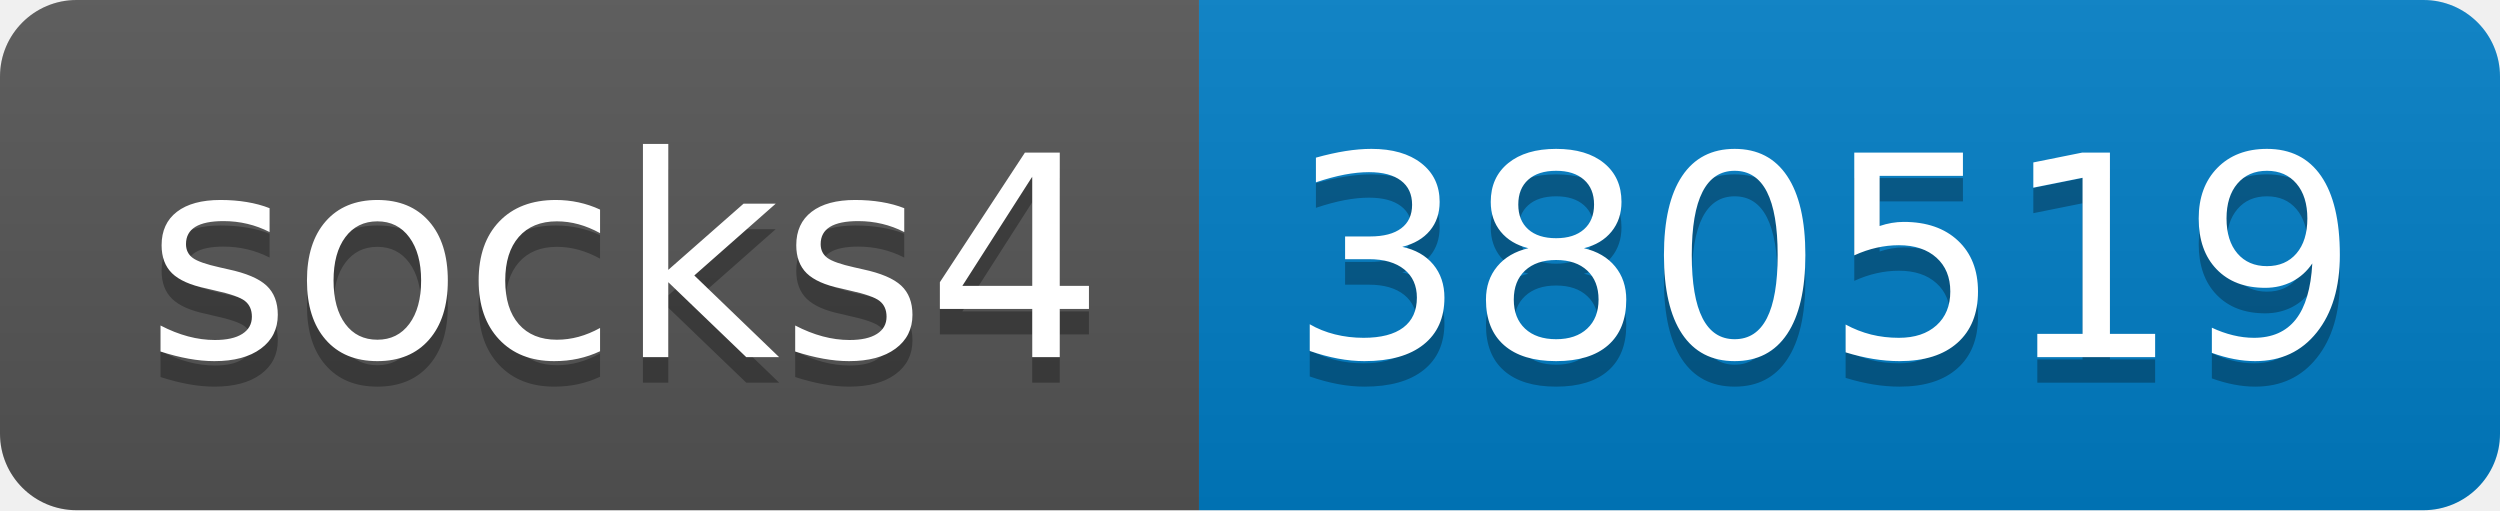
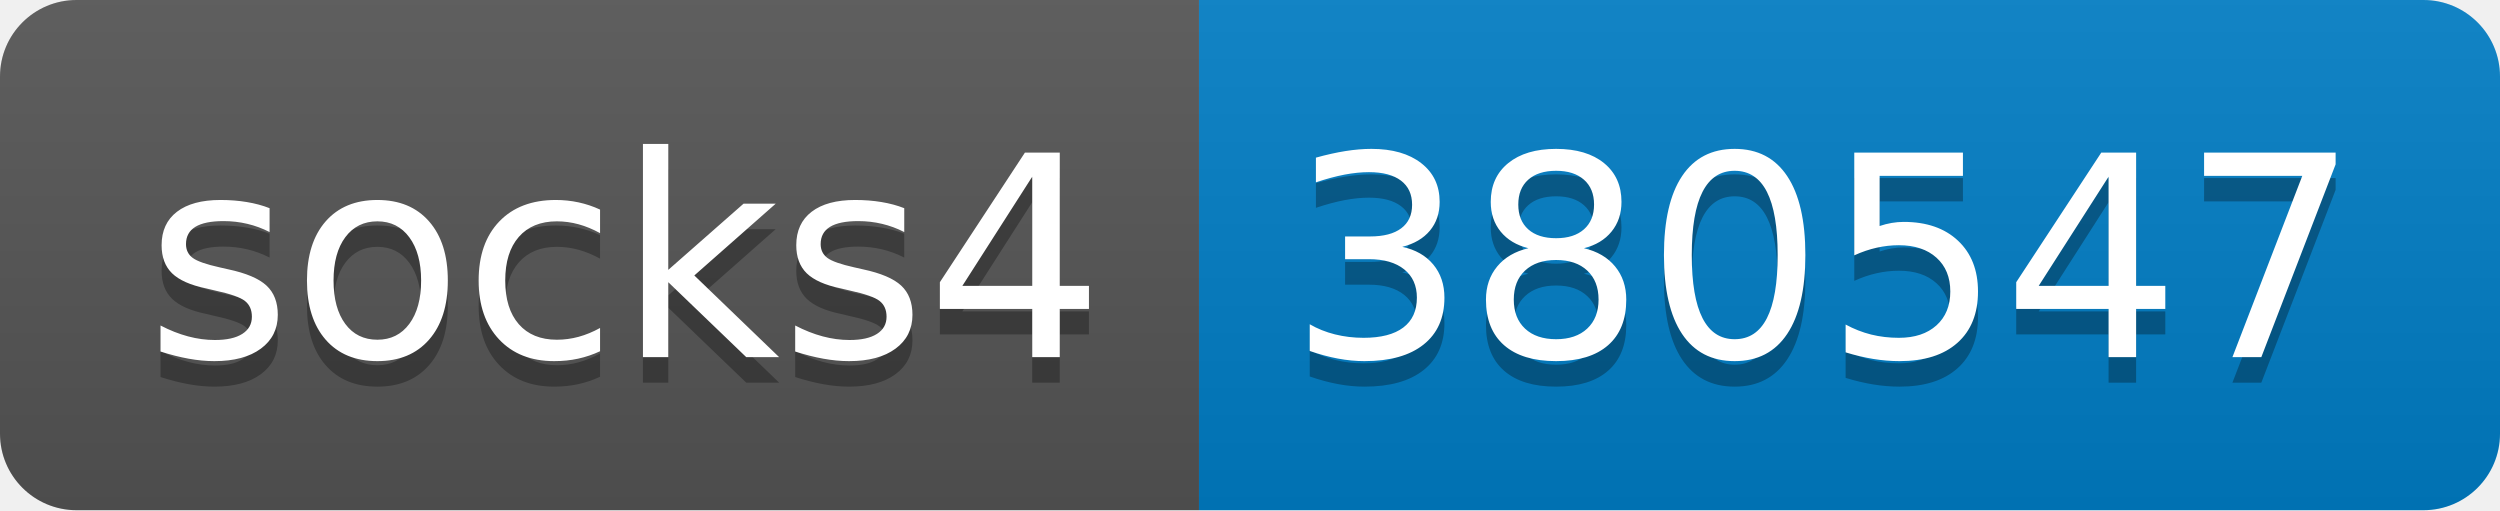
- <svg xmlns="http://www.w3.org/2000/svg" width="98" height="20" role="img" aria-label="socks4: 380519">
+ <svg xmlns="http://www.w3.org/2000/svg" width="98" height="20" role="img" aria-label="socks4: 380547">
  <linearGradient id="s" x2="0" y2="100%">
    <stop offset="0" stop-color="#bbb" stop-opacity=".1" />
    <stop offset="1" stop-opacity=".1" />
  </linearGradient>
  <clipPath id="r">
    <rect width="98" height="20" rx="3" fill="#fff" />
  </clipPath>
  <g clip-path="url(#r)">
    <rect width="47" height="20" fill="#555" />
    <rect x="47" width="51" height="20" fill="#007ec6" />
    <rect width="98" height="20" fill="url(#s)" />
  </g>
  <g fill="#fff" text-anchor="middle" font-family="Verdana,Geneva,DejaVu Sans,sans-serif" text-rendering="geometricPrecision" font-size="110">
    <text aria-hidden="true" x="245" y="150" fill="#010101" fill-opacity=".3" transform="scale(.1)" textLength="370">socks4</text>
    <text x="245" y="140" transform="scale(.1)" fill="#fff" textLength="370">socks4</text>
-     <text aria-hidden="true" x="715" y="150" fill="#010101" fill-opacity=".3" transform="scale(.1)" textLength="410">380519</text>
-     <text x="715" y="140" transform="scale(.1)" fill="#fff" textLength="410">380519</text>
+     <text aria-hidden="true" x="715" y="150" fill="#010101" fill-opacity=".3" transform="scale(.1)" textLength="410">380547</text>
+     <text x="715" y="140" transform="scale(.1)" fill="#fff" textLength="410">380547</text>
  </g>
</svg>
